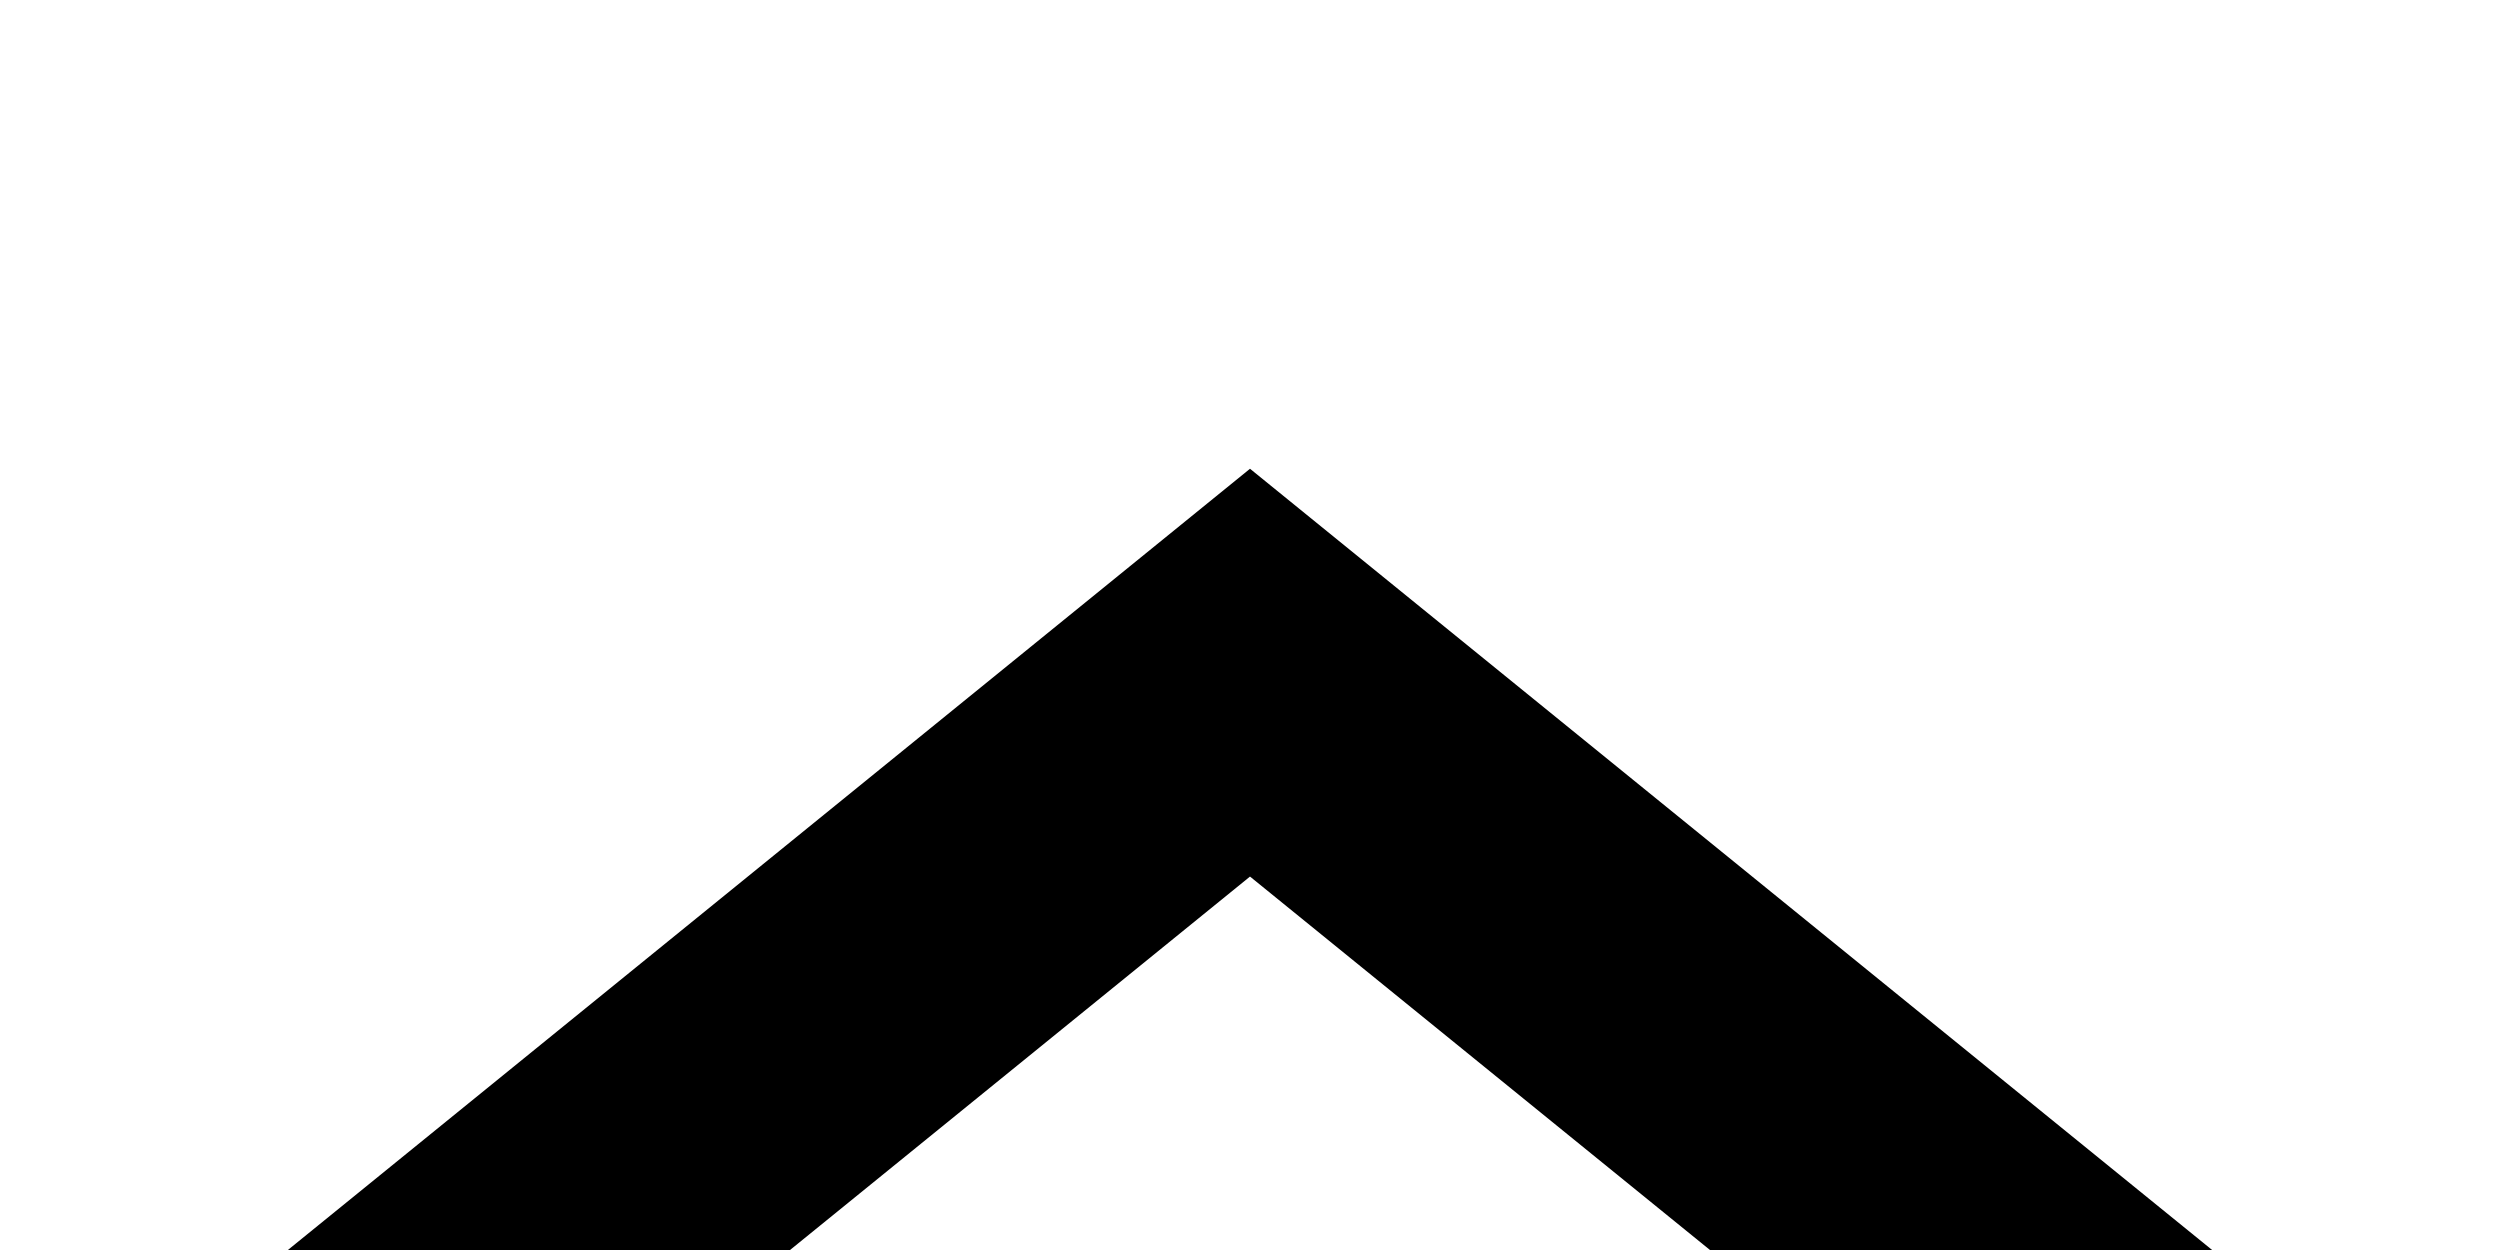
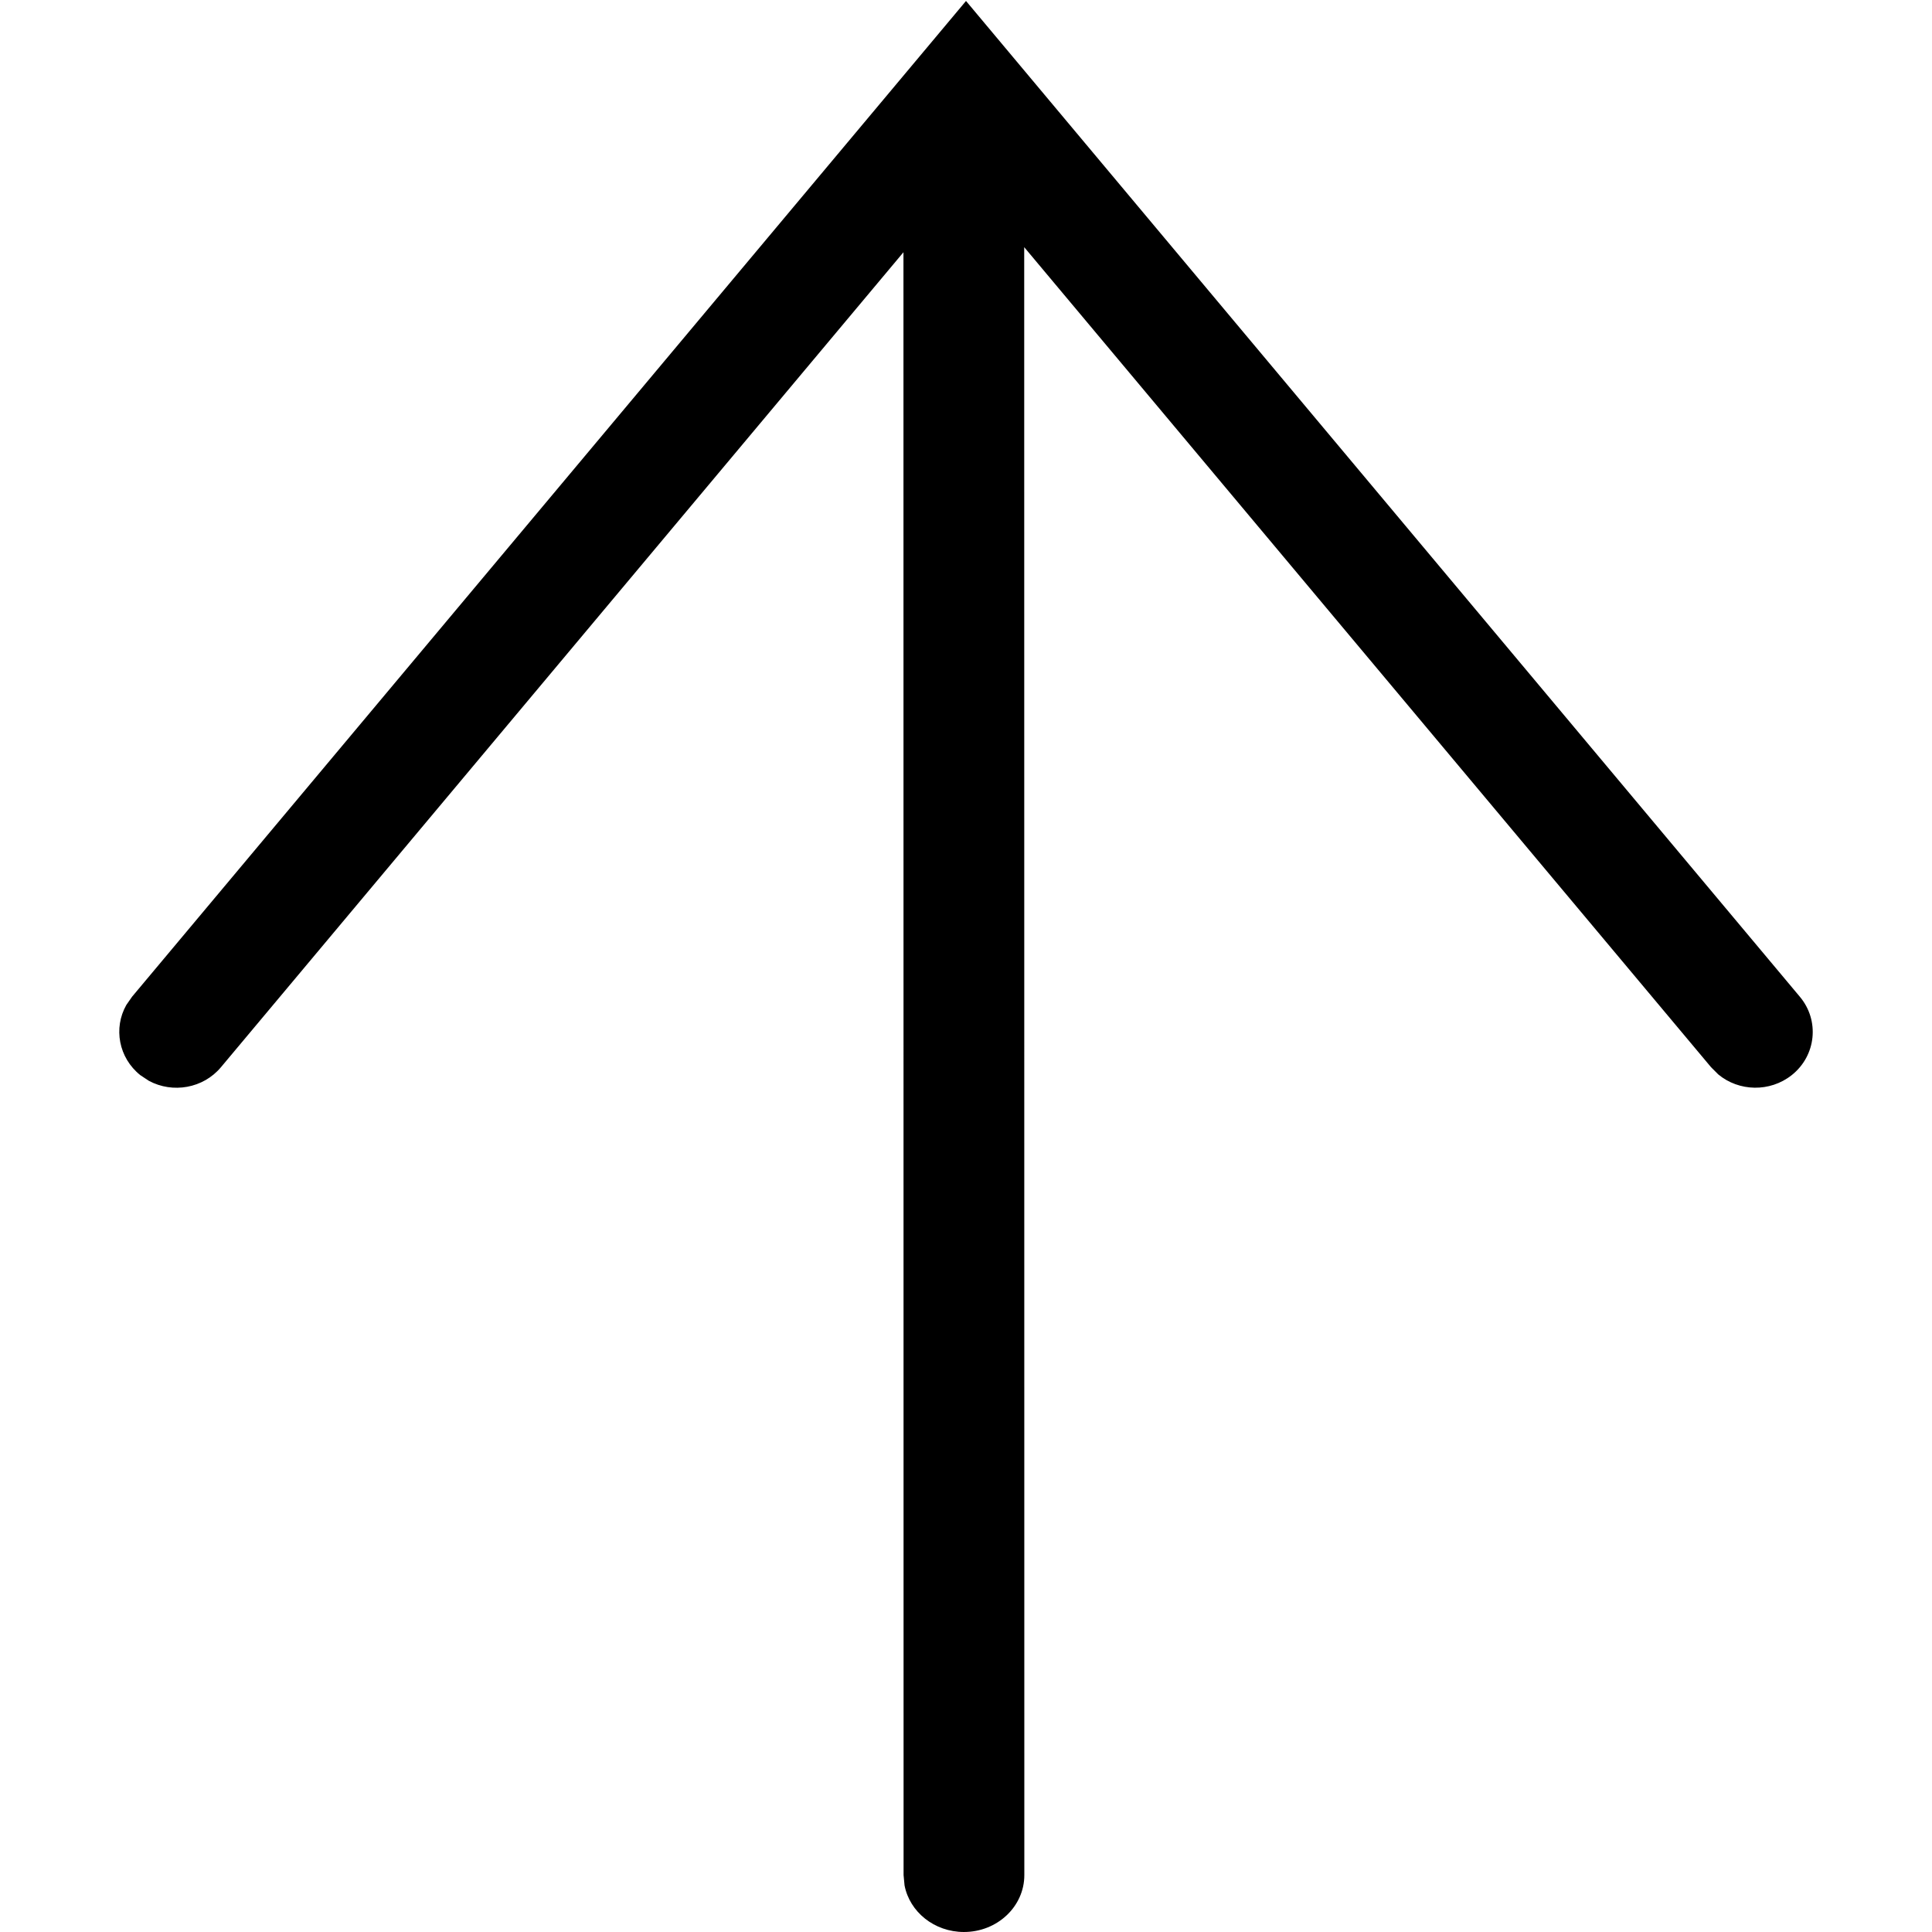
- <svg xmlns="http://www.w3.org/2000/svg" viewbox="0 0 16 16">
-   <path fill="currentColor" d="M8 5.61L14.639 11 16 9.496 8 3 0 9.496 1.361 11z" />
+ <svg xmlns="http://www.w3.org/2000/svg" width="16px" height="16px" viewBox="0 0 16 16" version="1.1">
+   <g id="arrow-up" stroke="none" stroke-width="1" fill="none" fill-rule="evenodd">
+     <path d="M7.681,1.05 L7.75,1.098 L15.996,8.004 L7.75,14.909 C7.553,15.075 7.261,15.045 7.1,14.842 C6.957,14.661 6.964,14.405 7.106,14.234 L7.166,14.174 L13.957,8.486 L0.475,8.487 C0.215,8.487 0.004,8.263 0.004,7.987 C0.004,7.741 0.171,7.537 0.39,7.495 L0.475,7.487 L13.915,7.486 L7.166,1.834 C6.99,1.687 6.947,1.434 7.053,1.237 L7.1,1.166 C7.244,0.986 7.49,0.942 7.681,1.05 Z" id="Path" fill="#000000" fill-rule="nonzero" transform="translate(8, 8.003959) rotate(-90) translate(-8, -8.003959) " />
+   </g>
</svg>
